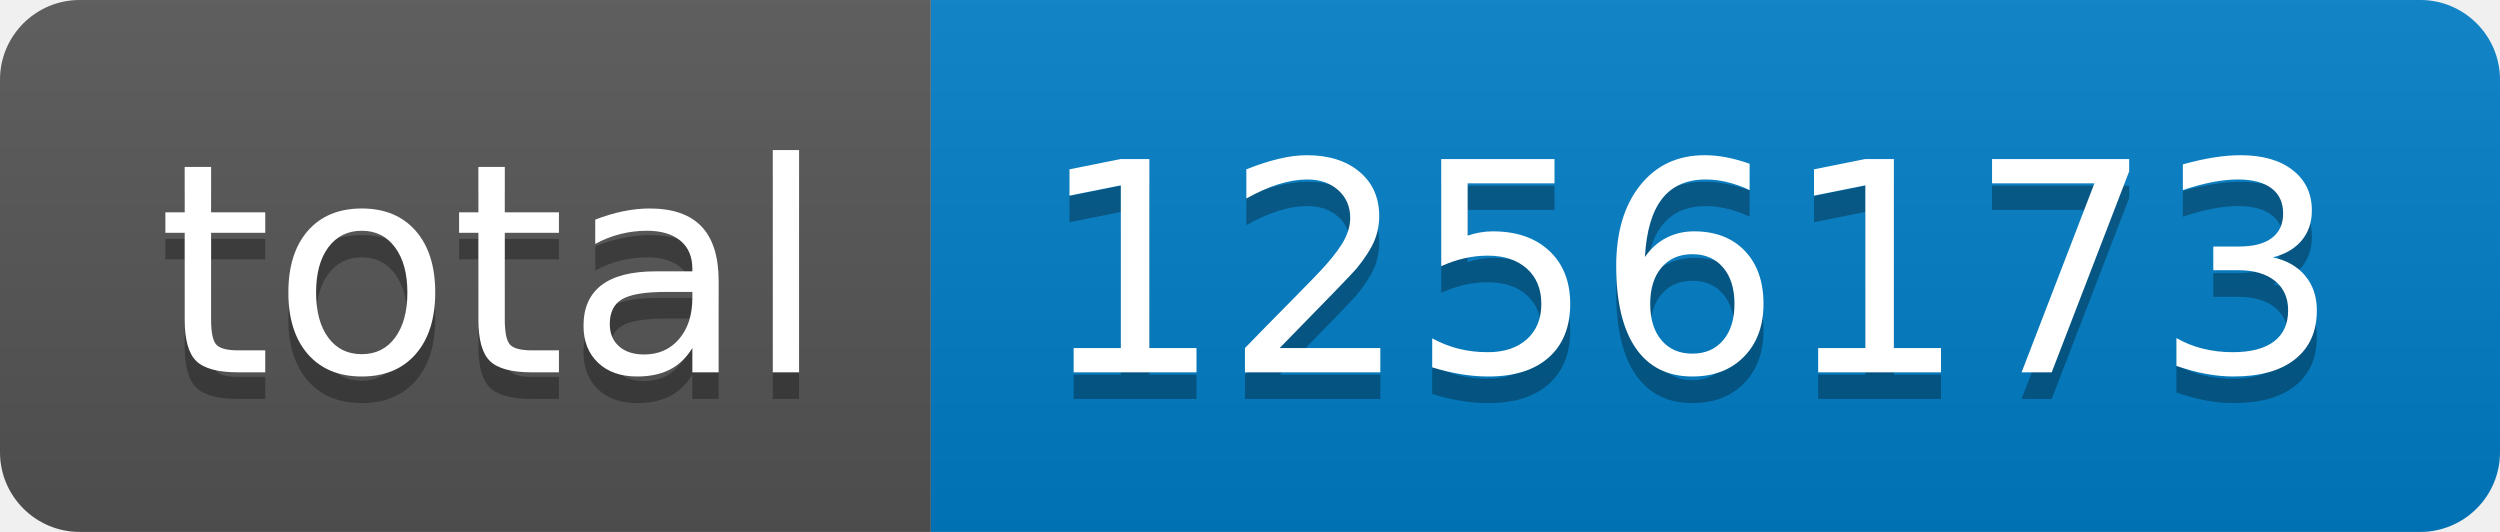
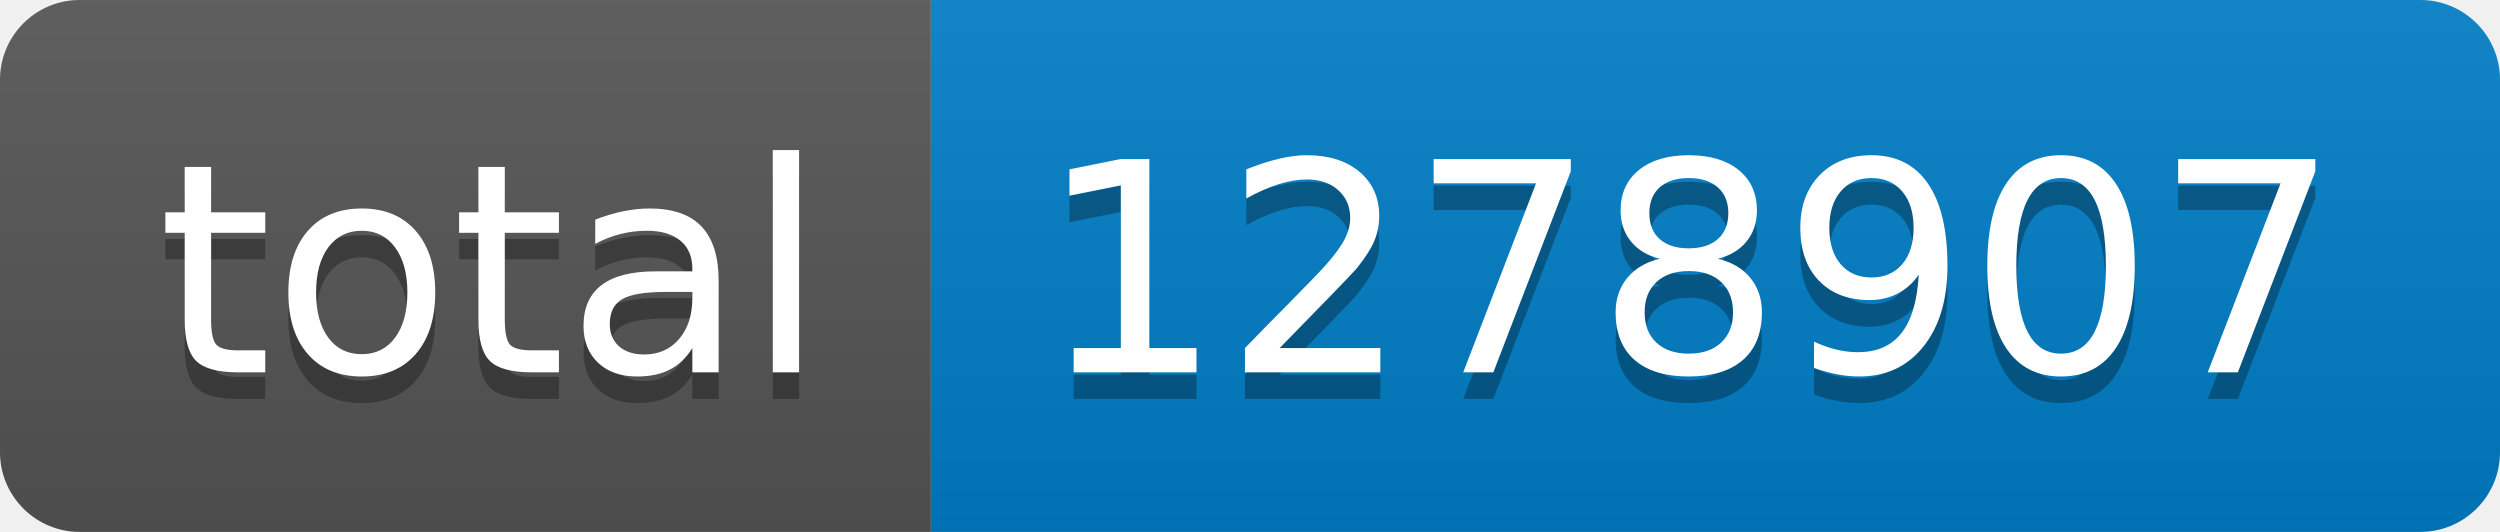
- <svg xmlns="http://www.w3.org/2000/svg" width="94" height="20" role="img" aria-label="total: 1256173">
+ <svg xmlns="http://www.w3.org/2000/svg" width="94" height="20" role="img" aria-label="total: 1278907">
  <linearGradient id="s" x2="0" y2="100%">
    <stop offset="0" stop-color="#bbb" stop-opacity=".1" />
    <stop offset="1" stop-opacity=".1" />
  </linearGradient>
  <clipPath id="r">
    <rect width="94" height="20" rx="3" fill="#fff" />
  </clipPath>
  <g clip-path="url(#r)">
    <rect width="35" height="20" fill="#555" />
    <rect x="35" width="59" height="20" fill="#007ec6" />
    <rect width="94" height="20" fill="url(#s)" />
  </g>
  <g fill="#fff" text-anchor="middle" font-family="Verdana,Geneva,DejaVu Sans,sans-serif" text-rendering="geometricPrecision" font-size="110">
    <text aria-hidden="true" x="185" y="150" fill="#010101" fill-opacity=".3" transform="scale(.1)" textLength="250">total</text>
    <text x="185" y="140" transform="scale(.1)" fill="#fff" textLength="250">total</text>
-     <text aria-hidden="true" x="635" y="150" fill="#010101" fill-opacity=".3" transform="scale(.1)" textLength="490">1256173</text>
-     <text x="635" y="140" transform="scale(.1)" fill="#fff" textLength="490">1256173</text>
+     <text aria-hidden="true" x="635" y="150" fill="#010101" fill-opacity=".3" transform="scale(.1)" textLength="490">1278907</text>
+     <text x="635" y="140" transform="scale(.1)" fill="#fff" textLength="490">1278907</text>
  </g>
</svg>
